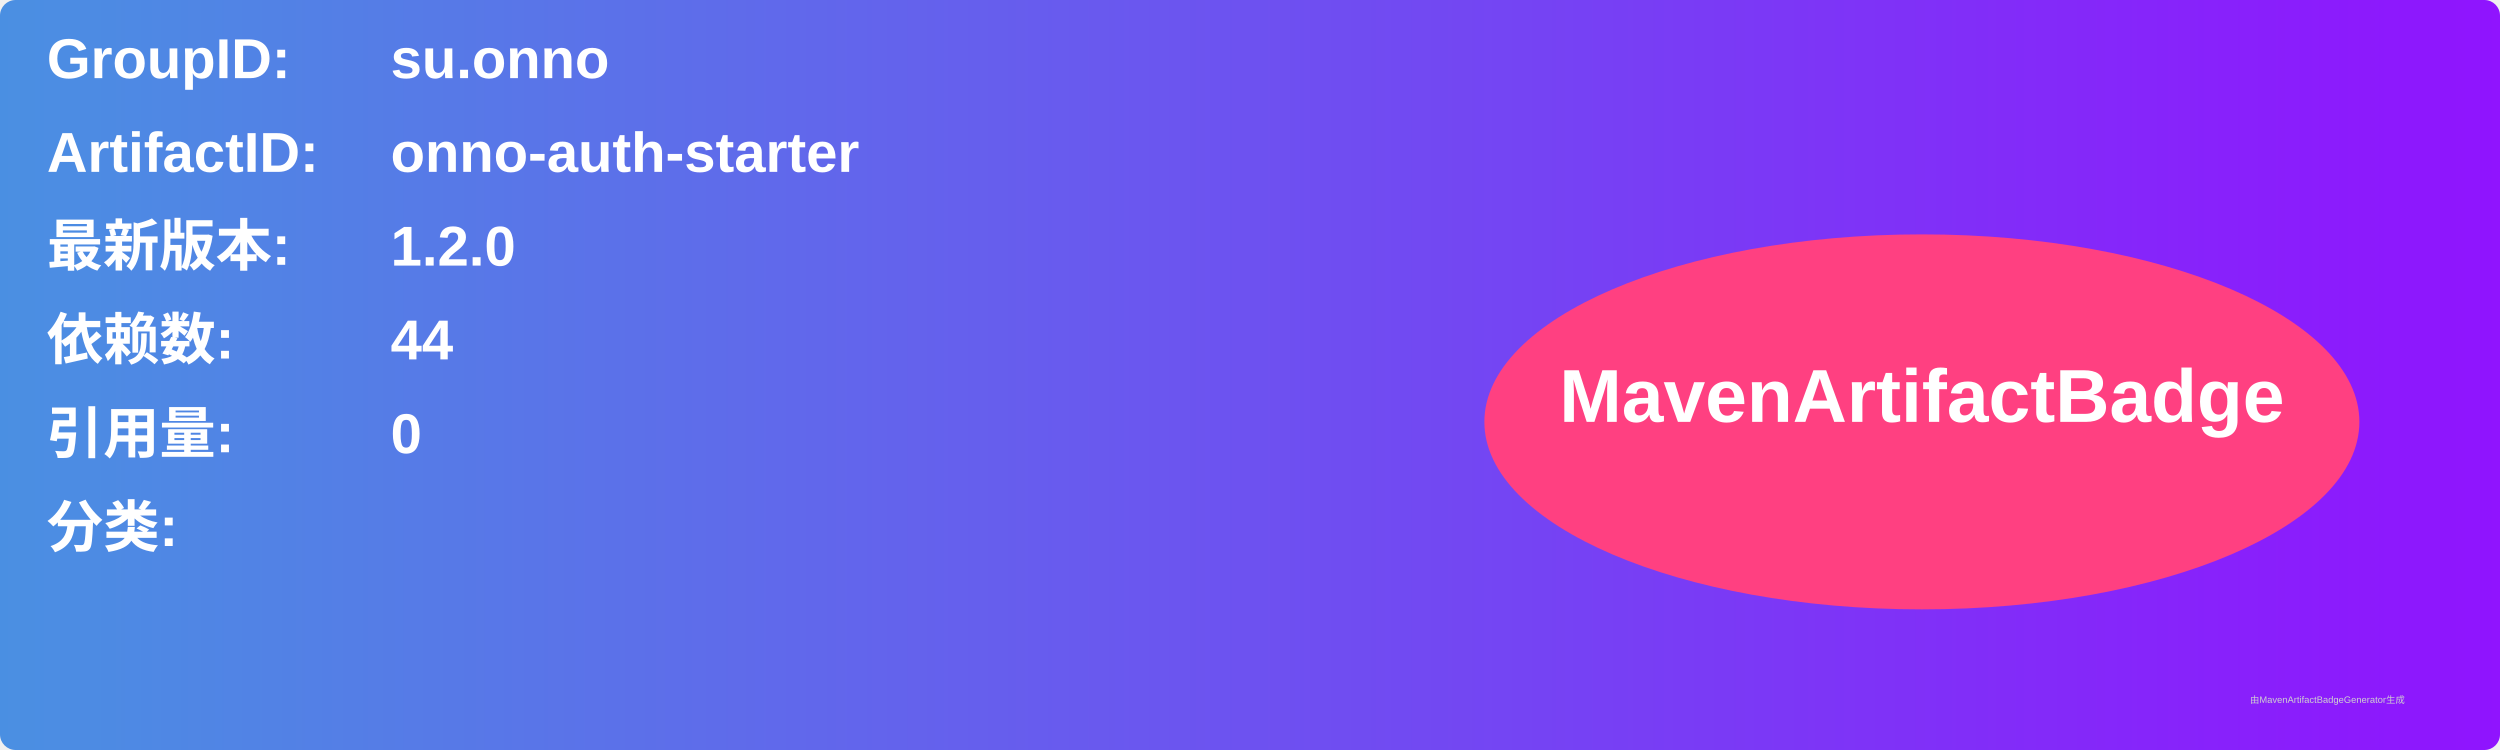
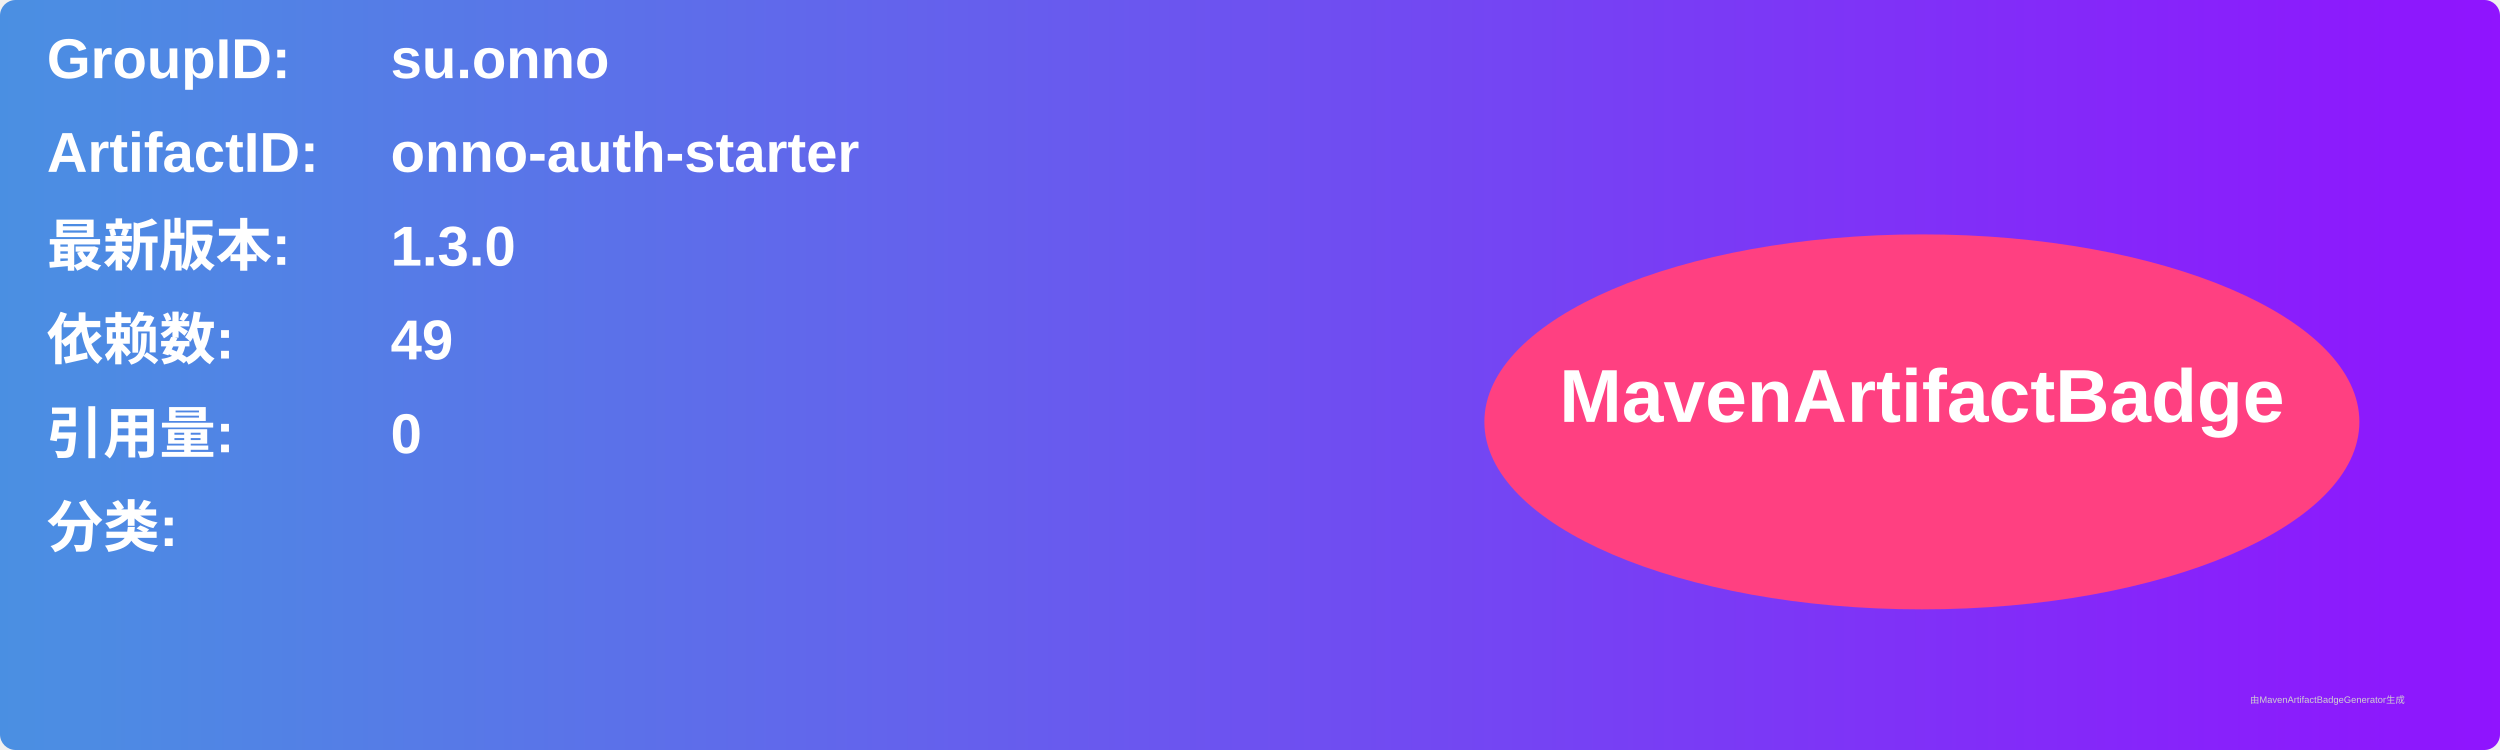
<svg xmlns="http://www.w3.org/2000/svg" width="800" height="240" viewBox="0 0 800 240">
  <linearGradient id="grad" x1="0%" y1="0%" x2="100%" y2="0%">
    <stop offset="0%" stop-color="#4a90e2" />
    <stop offset="100%" stop-color="#9013fe" />
  </linearGradient>
  <rect width="100%" height="100%" rx="5" ry="5" fill="url(#grad)" />
  <g transform="translate(15, 15)">
    <text x="0" y="10" font-family="Arial" font-size="18" fill="white" font-weight="bold" width="260">GroupID:</text>
    <text x="110" y="10" font-family="Arial" font-size="18" fill="white" font-weight="bold" width="460">su.onno</text>
    <text x="0" y="40" font-family="Arial" font-size="18" fill="white" font-weight="bold" width="260">ArtifactID:</text>
    <text x="110" y="40" font-family="Arial" font-size="18" fill="white" font-weight="bold" width="460">onno-auth-starter</text>
    <text x="0" y="70" font-family="Arial" font-size="18" fill="white" font-weight="bold">最新版本:</text>
    <text x="110" y="70" font-family="Arial" font-size="18" fill="white" font-weight="bold">
-       <tspan font-weight="bold">1.2.0</tspan>
+       <tspan font-weight="bold">1.3.0</tspan>
    </text>
    <text x="0" y="100" font-family="Arial" font-size="18" fill="white" font-weight="bold">依赖数: </text>
    <text x="110" y="100" font-family="Arial" font-size="18" fill="white">
-       <tspan font-weight="bold">44</tspan>
+       <tspan font-weight="bold">49</tspan>
    </text>
    <text x="0" y="130" font-family="Arial" font-size="18" fill="white" font-weight="bold">引用量: </text>
    <text x="110" y="130" font-family="Arial" font-size="18" fill="white">
      <tspan font-weight="bold">0</tspan>
    </text>
    <text x="0" y="160" font-family="Arial" font-size="18" fill="white" font-weight="bold">分类:</text>
    <text x="10" y="190" font-family="Arial" font-size="10" fill="white">
      <tspan font-weight="bold" />
    </text>
    <ellipse cx="600" cy="120" rx="140" ry="60" fill="#ff4081" />
    <text x="600" y="120" text-anchor="middle" font-family="Arial" font-size="24" fill="white" font-weight="bold">MavenArtifactBadge</text>
  </g>
  <text x="720" y="225" font-family="Arial" font-size="3" fill="#d0d0d0">由MavenArtifactBadgeGenerator生成</text>
</svg>
